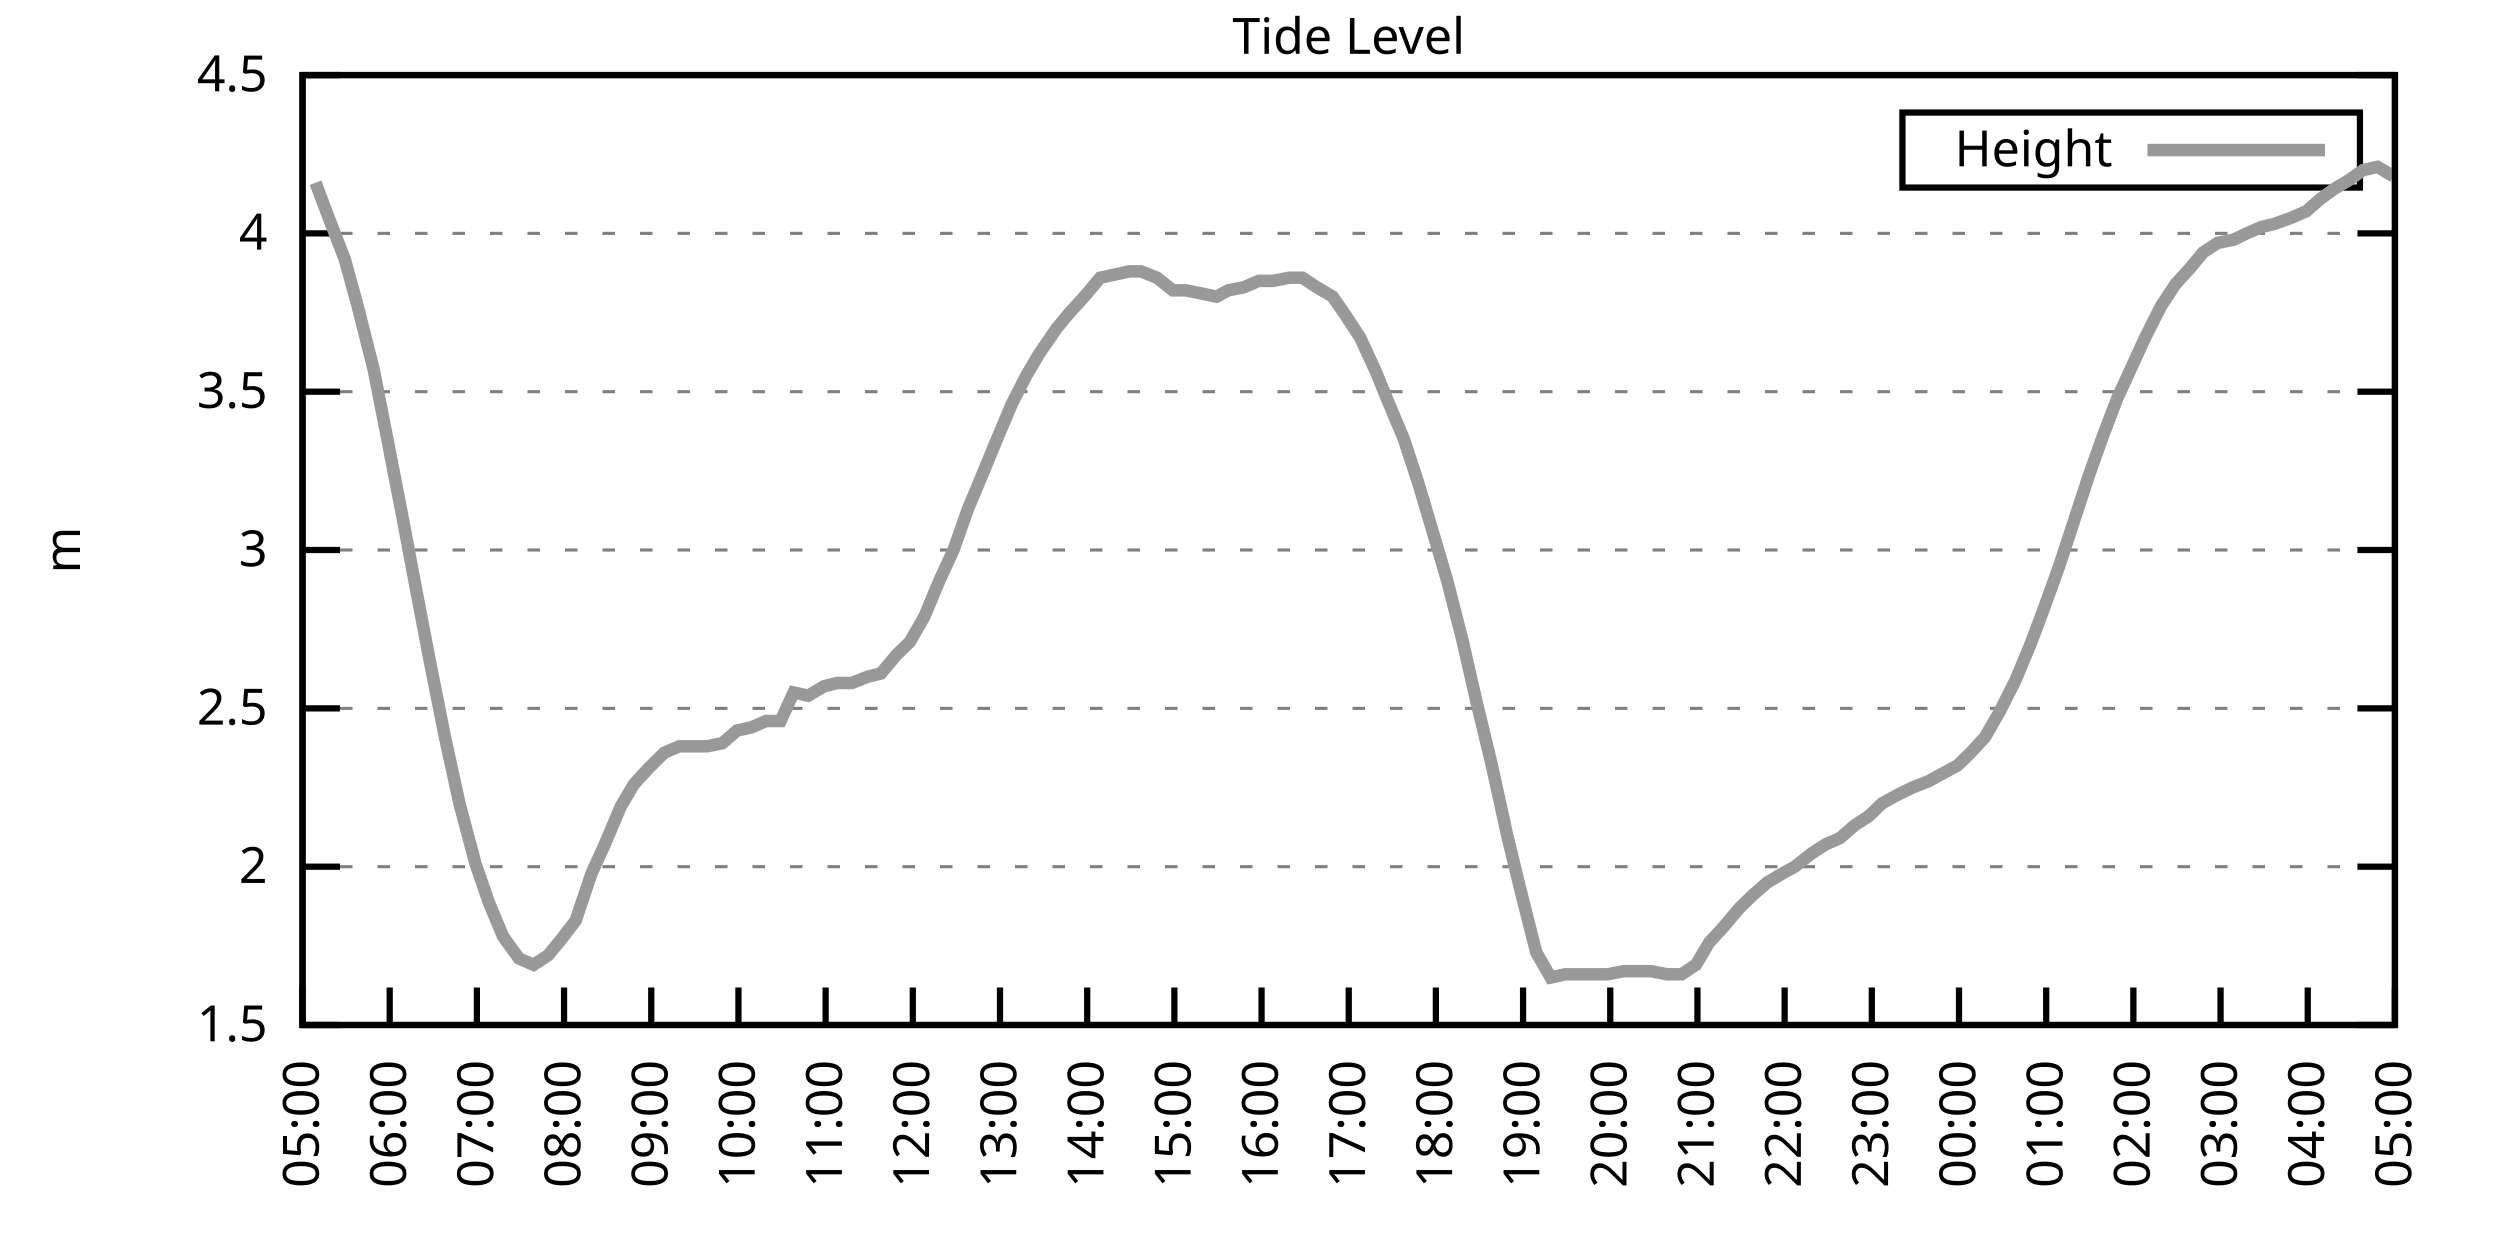
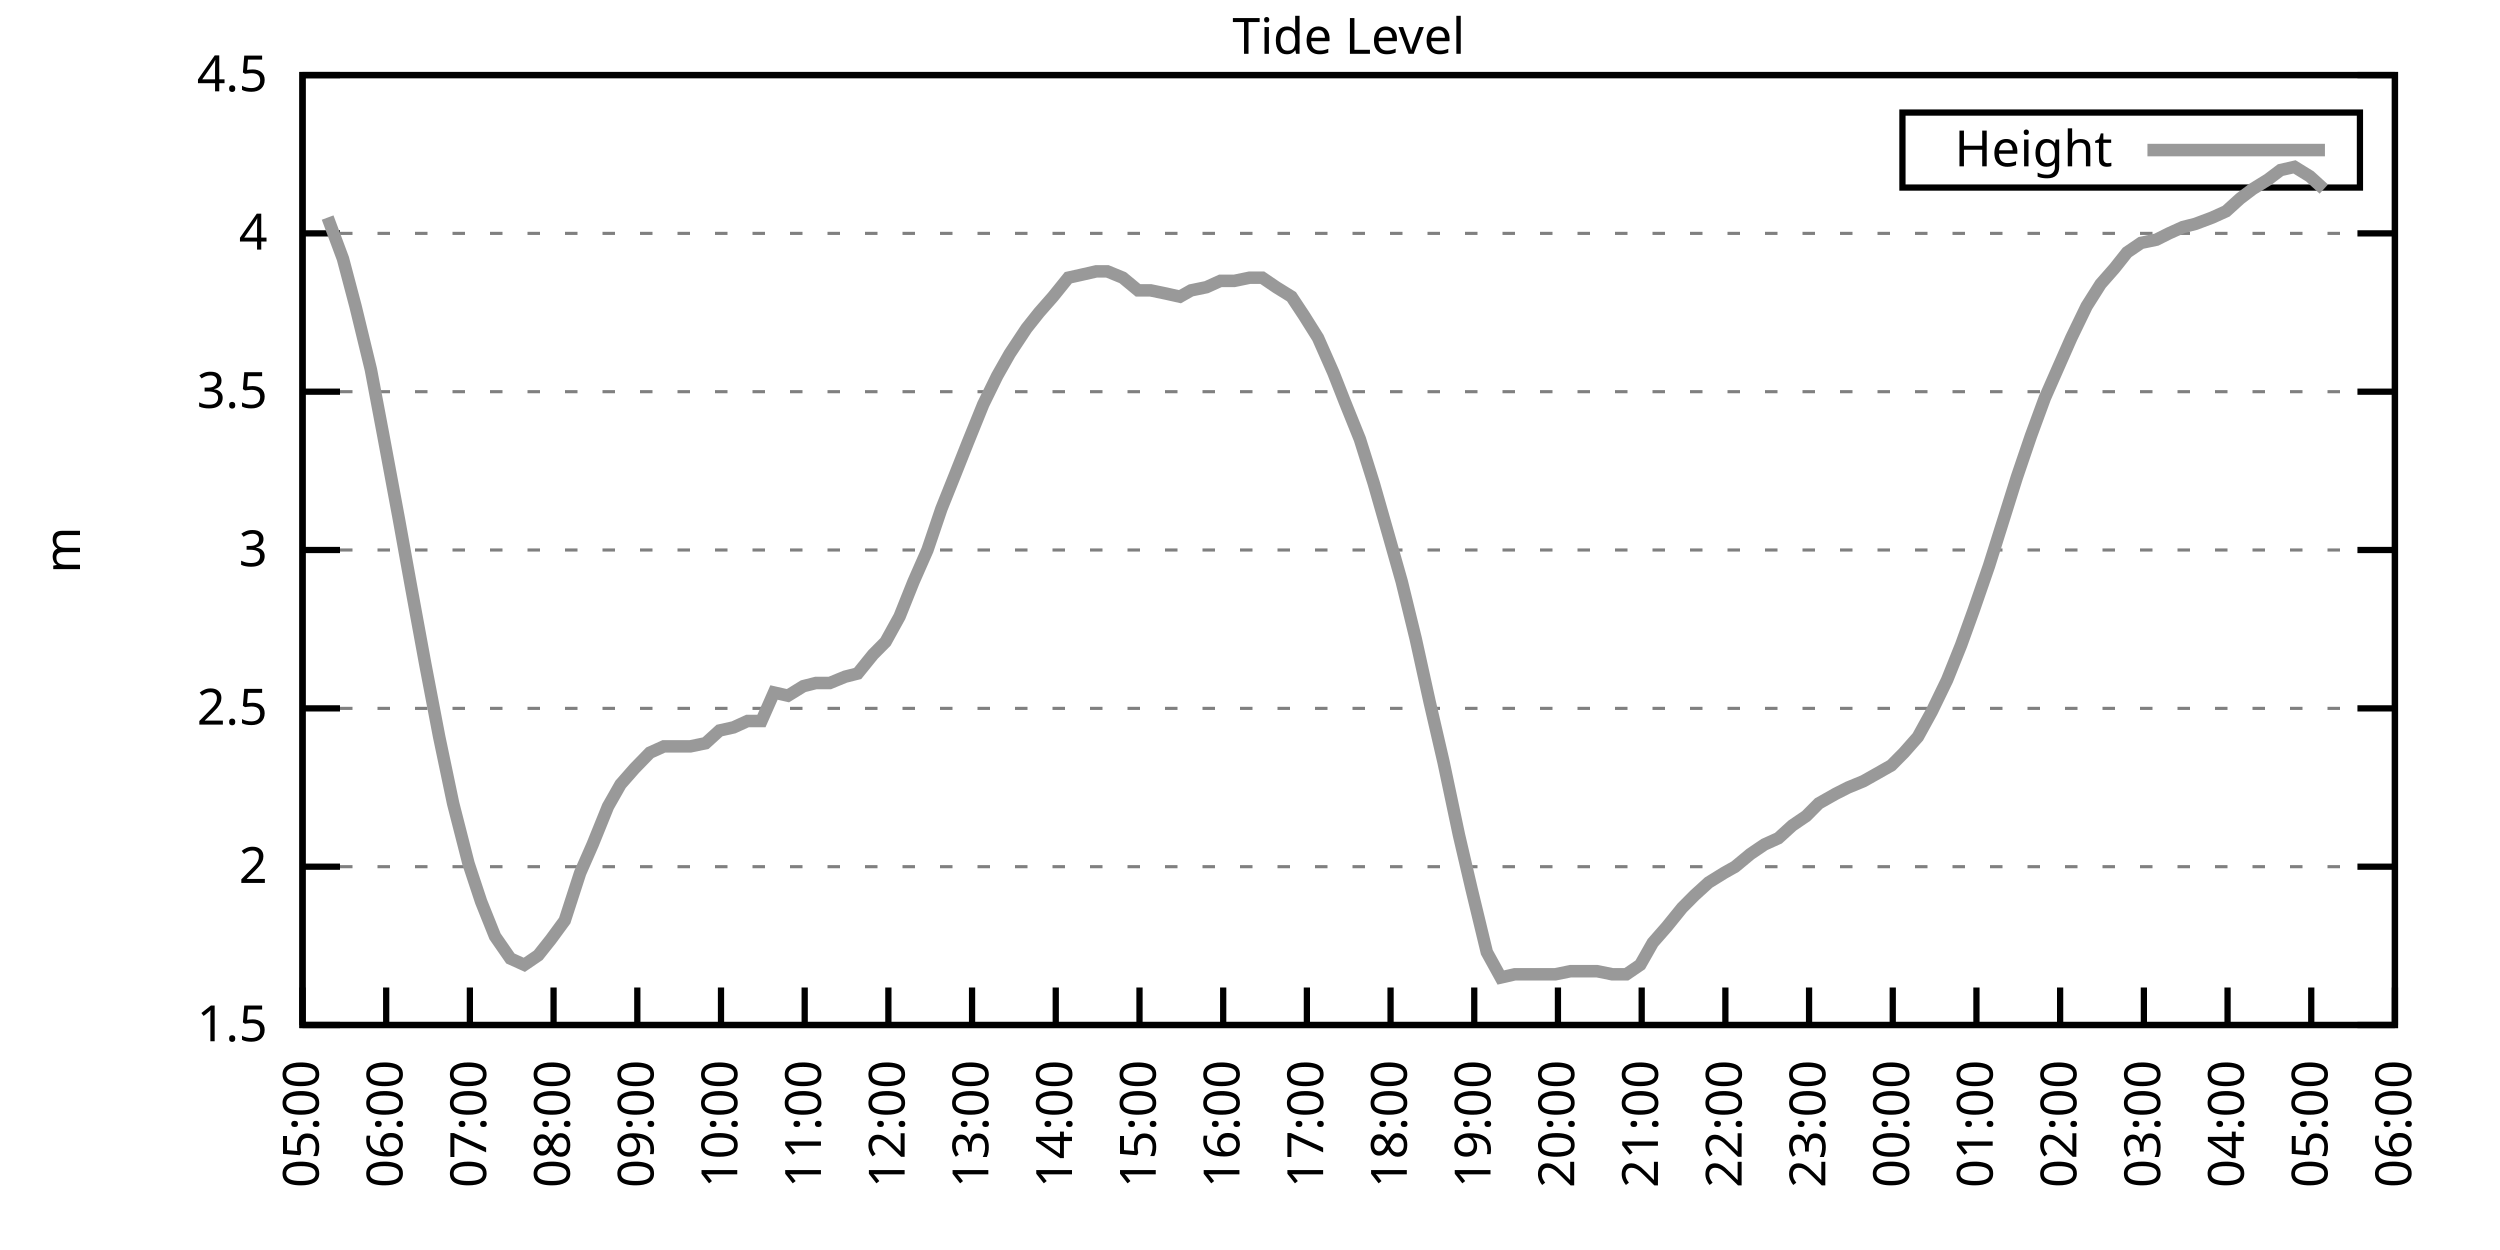
<svg xmlns="http://www.w3.org/2000/svg" xmlns:xlink="http://www.w3.org/1999/xlink" width="400" height="200" viewBox="0 0 400 200">
  <g id="gnuplot_canvas">
    <rect x="0" y="0" width="400" height="200" fill="none" />
    <defs>
      <circle id="gpDot" r="0.5" stroke-width="0.5" stroke="currentColor" />
      <path id="gpPt0" stroke-width="0.333" stroke="currentColor" d="M-1,0 h2 M0,-1 v2" />
      <path id="gpPt1" stroke-width="0.333" stroke="currentColor" d="M-1,-1 L1,1 M1,-1 L-1,1" />
      <path id="gpPt2" stroke-width="0.333" stroke="currentColor" d="M-1,0 L1,0 M0,-1 L0,1 M-1,-1 L1,1 M-1,1 L1,-1" />
      <rect id="gpPt3" stroke-width="0.333" stroke="currentColor" x="-1" y="-1" width="2" height="2" />
      <rect id="gpPt4" stroke-width="0.333" stroke="currentColor" fill="currentColor" x="-1" y="-1" width="2" height="2" />
      <circle id="gpPt5" stroke-width="0.333" stroke="currentColor" cx="0" cy="0" r="1" />
      <use xlink:href="#gpPt5" id="gpPt6" fill="currentColor" stroke="none" />
      <path id="gpPt7" stroke-width="0.333" stroke="currentColor" d="M0,-1.33 L-1.33,0.67 L1.33,0.67 z" />
      <use xlink:href="#gpPt7" id="gpPt8" fill="currentColor" stroke="none" />
      <use xlink:href="#gpPt7" id="gpPt9" stroke="currentColor" transform="rotate(180)" />
      <use xlink:href="#gpPt9" id="gpPt10" fill="currentColor" stroke="none" />
      <use xlink:href="#gpPt3" id="gpPt11" stroke="currentColor" transform="rotate(45)" />
      <use xlink:href="#gpPt11" id="gpPt12" fill="currentColor" stroke="none" />
      <path id="gpPt13" stroke-width="0.333" stroke="currentColor" d="M0,1.330 L1.265,0.411 L0.782,-1.067 L-0.782,-1.076 L-1.265,0.411 z" />
      <use xlink:href="#gpPt13" id="gpPt14" fill="currentColor" stroke="none" />
      <filter id="textbox" filterUnits="objectBoundingBox" x="0" y="0" height="1" width="1">
        <feFlood flood-color="white" flood-opacity="1" result="bgnd" />
        <feComposite in="SourceGraphic" in2="bgnd" operator="atop" />
      </filter>
      <filter id="greybox" filterUnits="objectBoundingBox" x="0" y="0" height="1" width="1">
        <feFlood flood-color="lightgrey" flood-opacity="1" result="grey" />
        <feComposite in="SourceGraphic" in2="grey" operator="atop" />
      </filter>
    </defs>
    <g fill="none" color="white" stroke="currentColor" stroke-width="1.00" stroke-linecap="butt" stroke-linejoin="miter">
</g>
    <g fill="none" color="black" stroke="currentColor" stroke-width="1.00" stroke-linecap="butt" stroke-linejoin="miter">
      <g stroke="none" shape-rendering="crispEdges">
        <polygon fill="rgb(255, 255, 255)" points="48.40,164.00 383.18,164.00 383.18,12.02 48.40,12.02 " />
      </g>
    </g>
    <g fill="none" color="black" stroke="currentColor" stroke-width="1.00" stroke-linecap="butt" stroke-linejoin="miter">
</g>
    <g fill="none" color="black" stroke="black" stroke-width="0.50" stroke-linecap="butt" stroke-linejoin="miter">
</g>
    <g fill="none" color="gray" stroke="currentColor" stroke-width="0.50" stroke-linecap="butt" stroke-linejoin="miter">
      <path stroke="gray" stroke-dasharray="2,4" class="gridline" d="M48.40,164.00 L383.19,164.00  " />
    </g>
    <g fill="none" color="gray" stroke="gray" stroke-width="1.00" stroke-linecap="butt" stroke-linejoin="miter">
</g>
    <g fill="none" color="black" stroke="currentColor" stroke-width="1.00" stroke-linecap="butt" stroke-linejoin="miter">
      <path stroke="black" d="M48.40,164.00 L54.40,164.00 M383.19,164.00 L377.19,164.00  " />
      <g transform="translate(42.80,166.60)" stroke="none" fill="black" font-family="Sans" font-size="8.00" text-anchor="end">
        <text>
          <tspan font-family="Sans"> 1.5</tspan>
        </text>
      </g>
    </g>
    <g fill="none" color="black" stroke="currentColor" stroke-width="1.00" stroke-linecap="butt" stroke-linejoin="miter">
</g>
    <g fill="none" color="black" stroke="black" stroke-width="0.50" stroke-linecap="butt" stroke-linejoin="miter">
</g>
    <g fill="none" color="gray" stroke="currentColor" stroke-width="0.50" stroke-linecap="butt" stroke-linejoin="miter">
      <path stroke="gray" stroke-dasharray="2,4" class="gridline" d="M48.40,138.67 L383.19,138.67  " />
    </g>
    <g fill="none" color="gray" stroke="gray" stroke-width="1.00" stroke-linecap="butt" stroke-linejoin="miter">
</g>
    <g fill="none" color="black" stroke="currentColor" stroke-width="1.00" stroke-linecap="butt" stroke-linejoin="miter">
      <path stroke="black" d="M48.40,138.67 L54.40,138.67 M383.19,138.67 L377.19,138.67  " />
      <g transform="translate(42.80,141.27)" stroke="none" fill="black" font-family="Sans" font-size="8.00" text-anchor="end">
        <text>
          <tspan font-family="Sans"> 2</tspan>
        </text>
      </g>
    </g>
    <g fill="none" color="black" stroke="currentColor" stroke-width="1.00" stroke-linecap="butt" stroke-linejoin="miter">
</g>
    <g fill="none" color="black" stroke="black" stroke-width="0.50" stroke-linecap="butt" stroke-linejoin="miter">
</g>
    <g fill="none" color="gray" stroke="currentColor" stroke-width="0.50" stroke-linecap="butt" stroke-linejoin="miter">
      <path stroke="gray" stroke-dasharray="2,4" class="gridline" d="M48.40,113.34 L383.19,113.34  " />
    </g>
    <g fill="none" color="gray" stroke="gray" stroke-width="1.00" stroke-linecap="butt" stroke-linejoin="miter">
</g>
    <g fill="none" color="black" stroke="currentColor" stroke-width="1.00" stroke-linecap="butt" stroke-linejoin="miter">
      <path stroke="black" d="M48.40,113.34 L54.40,113.34 M383.19,113.34 L377.19,113.34  " />
      <g transform="translate(42.80,115.94)" stroke="none" fill="black" font-family="Sans" font-size="8.00" text-anchor="end">
        <text>
          <tspan font-family="Sans"> 2.5</tspan>
        </text>
      </g>
    </g>
    <g fill="none" color="black" stroke="currentColor" stroke-width="1.00" stroke-linecap="butt" stroke-linejoin="miter">
</g>
    <g fill="none" color="black" stroke="black" stroke-width="0.50" stroke-linecap="butt" stroke-linejoin="miter">
</g>
    <g fill="none" color="gray" stroke="currentColor" stroke-width="0.50" stroke-linecap="butt" stroke-linejoin="miter">
      <path stroke="gray" stroke-dasharray="2,4" class="gridline" d="M48.40,88.00 L383.19,88.00  " />
    </g>
    <g fill="none" color="gray" stroke="gray" stroke-width="1.00" stroke-linecap="butt" stroke-linejoin="miter">
</g>
    <g fill="none" color="black" stroke="currentColor" stroke-width="1.00" stroke-linecap="butt" stroke-linejoin="miter">
      <path stroke="black" d="M48.40,88.00 L54.40,88.00 M383.19,88.00 L377.19,88.00  " />
      <g transform="translate(42.80,90.60)" stroke="none" fill="black" font-family="Sans" font-size="8.00" text-anchor="end">
        <text>
          <tspan font-family="Sans"> 3</tspan>
        </text>
      </g>
    </g>
    <g fill="none" color="black" stroke="currentColor" stroke-width="1.00" stroke-linecap="butt" stroke-linejoin="miter">
</g>
    <g fill="none" color="black" stroke="black" stroke-width="0.50" stroke-linecap="butt" stroke-linejoin="miter">
</g>
    <g fill="none" color="gray" stroke="currentColor" stroke-width="0.50" stroke-linecap="butt" stroke-linejoin="miter">
      <path stroke="gray" stroke-dasharray="2,4" class="gridline" d="M48.40,62.67 L383.19,62.67  " />
    </g>
    <g fill="none" color="gray" stroke="gray" stroke-width="1.00" stroke-linecap="butt" stroke-linejoin="miter">
</g>
    <g fill="none" color="black" stroke="currentColor" stroke-width="1.00" stroke-linecap="butt" stroke-linejoin="miter">
      <path stroke="black" d="M48.40,62.67 L54.40,62.67 M383.19,62.67 L377.19,62.67  " />
      <g transform="translate(42.80,65.27)" stroke="none" fill="black" font-family="Sans" font-size="8.00" text-anchor="end">
        <text>
          <tspan font-family="Sans"> 3.5</tspan>
        </text>
      </g>
    </g>
    <g fill="none" color="black" stroke="currentColor" stroke-width="1.00" stroke-linecap="butt" stroke-linejoin="miter">
</g>
    <g fill="none" color="black" stroke="black" stroke-width="0.50" stroke-linecap="butt" stroke-linejoin="miter">
</g>
    <g fill="none" color="gray" stroke="currentColor" stroke-width="0.50" stroke-linecap="butt" stroke-linejoin="miter">
      <path stroke="gray" stroke-dasharray="2,4" class="gridline" d="M48.40,37.34 L383.19,37.34  " />
    </g>
    <g fill="none" color="gray" stroke="gray" stroke-width="1.00" stroke-linecap="butt" stroke-linejoin="miter">
</g>
    <g fill="none" color="black" stroke="currentColor" stroke-width="1.00" stroke-linecap="butt" stroke-linejoin="miter">
      <path stroke="black" d="M48.40,37.34 L54.40,37.34 M383.19,37.34 L377.19,37.34  " />
      <g transform="translate(42.80,39.94)" stroke="none" fill="black" font-family="Sans" font-size="8.00" text-anchor="end">
        <text>
          <tspan font-family="Sans"> 4</tspan>
        </text>
      </g>
    </g>
    <g fill="none" color="black" stroke="currentColor" stroke-width="1.00" stroke-linecap="butt" stroke-linejoin="miter">
</g>
    <g fill="none" color="black" stroke="black" stroke-width="0.50" stroke-linecap="butt" stroke-linejoin="miter">
</g>
    <g fill="none" color="gray" stroke="currentColor" stroke-width="0.50" stroke-linecap="butt" stroke-linejoin="miter">
      <path stroke="gray" stroke-dasharray="2,4" class="gridline" d="M48.40,12.01 L383.19,12.01  " />
    </g>
    <g fill="none" color="gray" stroke="gray" stroke-width="1.00" stroke-linecap="butt" stroke-linejoin="miter">
</g>
    <g fill="none" color="black" stroke="currentColor" stroke-width="1.00" stroke-linecap="butt" stroke-linejoin="miter">
      <path stroke="black" d="M48.40,12.01 L54.40,12.01 M383.19,12.01 L377.19,12.01  " />
      <g transform="translate(42.80,14.61)" stroke="none" fill="black" font-family="Sans" font-size="8.00" text-anchor="end">
        <text>
          <tspan font-family="Sans"> 4.5</tspan>
        </text>
      </g>
    </g>
    <g fill="none" color="black" stroke="currentColor" stroke-width="1.00" stroke-linecap="butt" stroke-linejoin="miter">
      <path stroke="black" d="M48.40,164.00 L48.40,158.00  " />
      <g transform="translate(51.00,169.60) rotate(270.00)" stroke="none" fill="black" font-family="Sans" font-size="8.00" text-anchor="end">
        <text>
          <tspan font-family="Sans">05:00</tspan>
        </text>
      </g>
    </g>
    <g fill="none" color="black" stroke="currentColor" stroke-width="1.00" stroke-linecap="butt" stroke-linejoin="miter">
-       <path stroke="black" d="M62.35,164.00 L62.35,158.00  " />
-       <g transform="translate(64.95,169.60) rotate(270.00)" stroke="none" fill="black" font-family="Sans" font-size="8.00" text-anchor="end">
+       <path stroke="black" d="M61.79,164.00 L61.79,158.00  " />
+       <g transform="translate(64.39,169.60) rotate(270.00)" stroke="none" fill="black" font-family="Sans" font-size="8.00" text-anchor="end">
        <text>
          <tspan font-family="Sans">06:00</tspan>
        </text>
      </g>
    </g>
    <g fill="none" color="black" stroke="currentColor" stroke-width="1.00" stroke-linecap="butt" stroke-linejoin="miter">
-       <path stroke="black" d="M76.30,164.00 L76.30,158.00  " />
-       <g transform="translate(78.90,169.60) rotate(270.00)" stroke="none" fill="black" font-family="Sans" font-size="8.00" text-anchor="end">
+       <path stroke="black" d="M75.18,164.00 L75.18,158.00  " />
+       <g transform="translate(77.78,169.60) rotate(270.00)" stroke="none" fill="black" font-family="Sans" font-size="8.00" text-anchor="end">
        <text>
          <tspan font-family="Sans">07:00</tspan>
        </text>
      </g>
    </g>
    <g fill="none" color="black" stroke="currentColor" stroke-width="1.00" stroke-linecap="butt" stroke-linejoin="miter">
-       <path stroke="black" d="M90.25,164.00 L90.25,158.00  " />
-       <g transform="translate(92.85,169.60) rotate(270.00)" stroke="none" fill="black" font-family="Sans" font-size="8.00" text-anchor="end">
+       <path stroke="black" d="M88.57,164.00 L88.57,158.00  " />
+       <g transform="translate(91.17,169.60) rotate(270.00)" stroke="none" fill="black" font-family="Sans" font-size="8.00" text-anchor="end">
        <text>
          <tspan font-family="Sans">08:00</tspan>
        </text>
      </g>
    </g>
    <g fill="none" color="black" stroke="currentColor" stroke-width="1.00" stroke-linecap="butt" stroke-linejoin="miter">
-       <path stroke="black" d="M104.20,164.00 L104.20,158.00  " />
-       <g transform="translate(106.80,169.60) rotate(270.00)" stroke="none" fill="black" font-family="Sans" font-size="8.00" text-anchor="end">
+       <path stroke="black" d="M101.97,164.00 L101.97,158.00  " />
+       <g transform="translate(104.57,169.60) rotate(270.00)" stroke="none" fill="black" font-family="Sans" font-size="8.00" text-anchor="end">
        <text>
          <tspan font-family="Sans">09:00</tspan>
        </text>
      </g>
    </g>
    <g fill="none" color="black" stroke="currentColor" stroke-width="1.00" stroke-linecap="butt" stroke-linejoin="miter">
-       <path stroke="black" d="M118.15,164.00 L118.15,158.00  " />
-       <g transform="translate(120.75,169.60) rotate(270.00)" stroke="none" fill="black" font-family="Sans" font-size="8.00" text-anchor="end">
+       <path stroke="black" d="M115.36,164.00 L115.36,158.00  " />
+       <g transform="translate(117.96,169.60) rotate(270.00)" stroke="none" fill="black" font-family="Sans" font-size="8.00" text-anchor="end">
        <text>
          <tspan font-family="Sans">10:00</tspan>
        </text>
      </g>
    </g>
    <g fill="none" color="black" stroke="currentColor" stroke-width="1.00" stroke-linecap="butt" stroke-linejoin="miter">
-       <path stroke="black" d="M132.10,164.00 L132.10,158.00  " />
-       <g transform="translate(134.70,169.60) rotate(270.00)" stroke="none" fill="black" font-family="Sans" font-size="8.00" text-anchor="end">
+       <path stroke="black" d="M128.75,164.00 L128.75,158.00  " />
+       <g transform="translate(131.35,169.60) rotate(270.00)" stroke="none" fill="black" font-family="Sans" font-size="8.00" text-anchor="end">
        <text>
          <tspan font-family="Sans">11:00</tspan>
        </text>
      </g>
    </g>
    <g fill="none" color="black" stroke="currentColor" stroke-width="1.00" stroke-linecap="butt" stroke-linejoin="miter">
-       <path stroke="black" d="M146.05,164.00 L146.05,158.00  " />
-       <g transform="translate(148.65,169.60) rotate(270.00)" stroke="none" fill="black" font-family="Sans" font-size="8.00" text-anchor="end">
+       <path stroke="black" d="M142.14,164.00 L142.14,158.00  " />
+       <g transform="translate(144.74,169.60) rotate(270.00)" stroke="none" fill="black" font-family="Sans" font-size="8.00" text-anchor="end">
        <text>
          <tspan font-family="Sans">12:00</tspan>
        </text>
      </g>
    </g>
    <g fill="none" color="black" stroke="currentColor" stroke-width="1.00" stroke-linecap="butt" stroke-linejoin="miter">
-       <path stroke="black" d="M160.00,164.00 L160.00,158.00  " />
-       <g transform="translate(162.60,169.60) rotate(270.00)" stroke="none" fill="black" font-family="Sans" font-size="8.00" text-anchor="end">
+       <path stroke="black" d="M155.53,164.00 L155.53,158.00  " />
+       <g transform="translate(158.13,169.60) rotate(270.00)" stroke="none" fill="black" font-family="Sans" font-size="8.00" text-anchor="end">
        <text>
          <tspan font-family="Sans">13:00</tspan>
        </text>
      </g>
    </g>
    <g fill="none" color="black" stroke="currentColor" stroke-width="1.00" stroke-linecap="butt" stroke-linejoin="miter">
-       <path stroke="black" d="M173.95,164.00 L173.95,158.00  " />
-       <g transform="translate(176.55,169.60) rotate(270.00)" stroke="none" fill="black" font-family="Sans" font-size="8.00" text-anchor="end">
+       <path stroke="black" d="M168.92,164.00 L168.92,158.00  " />
+       <g transform="translate(171.52,169.60) rotate(270.00)" stroke="none" fill="black" font-family="Sans" font-size="8.00" text-anchor="end">
        <text>
          <tspan font-family="Sans">14:00</tspan>
        </text>
      </g>
    </g>
    <g fill="none" color="black" stroke="currentColor" stroke-width="1.00" stroke-linecap="butt" stroke-linejoin="miter">
-       <path stroke="black" d="M187.90,164.00 L187.90,158.00  " />
-       <g transform="translate(190.50,169.60) rotate(270.00)" stroke="none" fill="black" font-family="Sans" font-size="8.00" text-anchor="end">
+       <path stroke="black" d="M182.32,164.00 L182.32,158.00  " />
+       <g transform="translate(184.92,169.60) rotate(270.00)" stroke="none" fill="black" font-family="Sans" font-size="8.00" text-anchor="end">
        <text>
          <tspan font-family="Sans">15:00</tspan>
        </text>
      </g>
    </g>
    <g fill="none" color="black" stroke="currentColor" stroke-width="1.00" stroke-linecap="butt" stroke-linejoin="miter">
-       <path stroke="black" d="M201.85,164.00 L201.85,158.00  " />
-       <g transform="translate(204.45,169.60) rotate(270.00)" stroke="none" fill="black" font-family="Sans" font-size="8.00" text-anchor="end">
+       <path stroke="black" d="M195.71,164.00 L195.71,158.00  " />
+       <g transform="translate(198.31,169.60) rotate(270.00)" stroke="none" fill="black" font-family="Sans" font-size="8.00" text-anchor="end">
        <text>
          <tspan font-family="Sans">16:00</tspan>
        </text>
      </g>
    </g>
    <g fill="none" color="black" stroke="currentColor" stroke-width="1.00" stroke-linecap="butt" stroke-linejoin="miter">
-       <path stroke="black" d="M215.80,164.00 L215.80,158.00  " />
-       <g transform="translate(218.40,169.60) rotate(270.00)" stroke="none" fill="black" font-family="Sans" font-size="8.00" text-anchor="end">
+       <path stroke="black" d="M209.10,164.00 L209.10,158.00  " />
+       <g transform="translate(211.70,169.60) rotate(270.00)" stroke="none" fill="black" font-family="Sans" font-size="8.00" text-anchor="end">
        <text>
          <tspan font-family="Sans">17:00</tspan>
        </text>
      </g>
    </g>
    <g fill="none" color="black" stroke="currentColor" stroke-width="1.00" stroke-linecap="butt" stroke-linejoin="miter">
-       <path stroke="black" d="M229.74,164.00 L229.74,158.00  " />
-       <g transform="translate(232.34,169.60) rotate(270.00)" stroke="none" fill="black" font-family="Sans" font-size="8.00" text-anchor="end">
+       <path stroke="black" d="M222.49,164.00 L222.49,158.00  " />
+       <g transform="translate(225.09,169.60) rotate(270.00)" stroke="none" fill="black" font-family="Sans" font-size="8.00" text-anchor="end">
        <text>
          <tspan font-family="Sans">18:00</tspan>
        </text>
      </g>
    </g>
    <g fill="none" color="black" stroke="currentColor" stroke-width="1.00" stroke-linecap="butt" stroke-linejoin="miter">
-       <path stroke="black" d="M243.69,164.00 L243.69,158.00  " />
-       <g transform="translate(246.29,169.60) rotate(270.00)" stroke="none" fill="black" font-family="Sans" font-size="8.00" text-anchor="end">
+       <path stroke="black" d="M235.88,164.00 L235.88,158.00  " />
+       <g transform="translate(238.48,169.60) rotate(270.00)" stroke="none" fill="black" font-family="Sans" font-size="8.00" text-anchor="end">
        <text>
          <tspan font-family="Sans">19:00</tspan>
        </text>
      </g>
    </g>
    <g fill="none" color="black" stroke="currentColor" stroke-width="1.00" stroke-linecap="butt" stroke-linejoin="miter">
-       <path stroke="black" d="M257.64,164.00 L257.64,158.00  " />
-       <g transform="translate(260.24,169.60) rotate(270.00)" stroke="none" fill="black" font-family="Sans" font-size="8.00" text-anchor="end">
+       <path stroke="black" d="M249.27,164.00 L249.27,158.00  " />
+       <g transform="translate(251.87,169.60) rotate(270.00)" stroke="none" fill="black" font-family="Sans" font-size="8.00" text-anchor="end">
        <text>
          <tspan font-family="Sans">20:00</tspan>
        </text>
      </g>
    </g>
    <g fill="none" color="black" stroke="currentColor" stroke-width="1.00" stroke-linecap="butt" stroke-linejoin="miter">
-       <path stroke="black" d="M271.59,164.00 L271.59,158.00  " />
-       <g transform="translate(274.19,169.60) rotate(270.00)" stroke="none" fill="black" font-family="Sans" font-size="8.00" text-anchor="end">
+       <path stroke="black" d="M262.67,164.00 L262.67,158.00  " />
+       <g transform="translate(265.27,169.60) rotate(270.00)" stroke="none" fill="black" font-family="Sans" font-size="8.00" text-anchor="end">
        <text>
          <tspan font-family="Sans">21:00</tspan>
        </text>
      </g>
    </g>
    <g fill="none" color="black" stroke="currentColor" stroke-width="1.00" stroke-linecap="butt" stroke-linejoin="miter">
-       <path stroke="black" d="M285.54,164.00 L285.54,158.00  " />
-       <g transform="translate(288.14,169.60) rotate(270.00)" stroke="none" fill="black" font-family="Sans" font-size="8.00" text-anchor="end">
+       <path stroke="black" d="M276.06,164.00 L276.06,158.00  " />
+       <g transform="translate(278.66,169.60) rotate(270.00)" stroke="none" fill="black" font-family="Sans" font-size="8.00" text-anchor="end">
        <text>
          <tspan font-family="Sans">22:00</tspan>
        </text>
      </g>
    </g>
    <g fill="none" color="black" stroke="currentColor" stroke-width="1.00" stroke-linecap="butt" stroke-linejoin="miter">
-       <path stroke="black" d="M299.49,164.00 L299.49,158.00  " />
-       <g transform="translate(302.09,169.60) rotate(270.00)" stroke="none" fill="black" font-family="Sans" font-size="8.00" text-anchor="end">
+       <path stroke="black" d="M289.45,164.00 L289.45,158.00  " />
+       <g transform="translate(292.05,169.60) rotate(270.00)" stroke="none" fill="black" font-family="Sans" font-size="8.00" text-anchor="end">
        <text>
          <tspan font-family="Sans">23:00</tspan>
        </text>
      </g>
    </g>
    <g fill="none" color="black" stroke="currentColor" stroke-width="1.00" stroke-linecap="butt" stroke-linejoin="miter">
-       <path stroke="black" d="M313.44,164.00 L313.44,158.00  " />
-       <g transform="translate(316.04,169.60) rotate(270.00)" stroke="none" fill="black" font-family="Sans" font-size="8.00" text-anchor="end">
+       <path stroke="black" d="M302.84,164.00 L302.84,158.00  " />
+       <g transform="translate(305.44,169.60) rotate(270.00)" stroke="none" fill="black" font-family="Sans" font-size="8.00" text-anchor="end">
        <text>
          <tspan font-family="Sans">00:00</tspan>
        </text>
      </g>
    </g>
    <g fill="none" color="black" stroke="currentColor" stroke-width="1.00" stroke-linecap="butt" stroke-linejoin="miter">
-       <path stroke="black" d="M327.39,164.00 L327.39,158.00  " />
-       <g transform="translate(329.99,169.60) rotate(270.00)" stroke="none" fill="black" font-family="Sans" font-size="8.00" text-anchor="end">
+       <path stroke="black" d="M316.23,164.00 L316.23,158.00  " />
+       <g transform="translate(318.83,169.60) rotate(270.00)" stroke="none" fill="black" font-family="Sans" font-size="8.00" text-anchor="end">
        <text>
          <tspan font-family="Sans">01:00</tspan>
        </text>
      </g>
    </g>
    <g fill="none" color="black" stroke="currentColor" stroke-width="1.00" stroke-linecap="butt" stroke-linejoin="miter">
-       <path stroke="black" d="M341.34,164.00 L341.34,158.00  " />
-       <g transform="translate(343.94,169.60) rotate(270.00)" stroke="none" fill="black" font-family="Sans" font-size="8.00" text-anchor="end">
+       <path stroke="black" d="M329.62,164.00 L329.62,158.00  " />
+       <g transform="translate(332.22,169.60) rotate(270.00)" stroke="none" fill="black" font-family="Sans" font-size="8.00" text-anchor="end">
        <text>
          <tspan font-family="Sans">02:00</tspan>
        </text>
      </g>
    </g>
    <g fill="none" color="black" stroke="currentColor" stroke-width="1.00" stroke-linecap="butt" stroke-linejoin="miter">
-       <path stroke="black" d="M355.29,164.00 L355.29,158.00  " />
-       <g transform="translate(357.89,169.60) rotate(270.00)" stroke="none" fill="black" font-family="Sans" font-size="8.00" text-anchor="end">
+       <path stroke="black" d="M343.02,164.00 L343.02,158.00  " />
+       <g transform="translate(345.62,169.60) rotate(270.00)" stroke="none" fill="black" font-family="Sans" font-size="8.00" text-anchor="end">
        <text>
          <tspan font-family="Sans">03:00</tspan>
        </text>
      </g>
    </g>
    <g fill="none" color="black" stroke="currentColor" stroke-width="1.00" stroke-linecap="butt" stroke-linejoin="miter">
-       <path stroke="black" d="M369.24,164.00 L369.24,158.00  " />
-       <g transform="translate(371.84,169.60) rotate(270.00)" stroke="none" fill="black" font-family="Sans" font-size="8.00" text-anchor="end">
+       <path stroke="black" d="M356.41,164.00 L356.41,158.00  " />
+       <g transform="translate(359.01,169.60) rotate(270.00)" stroke="none" fill="black" font-family="Sans" font-size="8.00" text-anchor="end">
        <text>
          <tspan font-family="Sans">04:00</tspan>
+         </text>
+       </g>
+     </g>
+     <g fill="none" color="black" stroke="currentColor" stroke-width="1.00" stroke-linecap="butt" stroke-linejoin="miter">
+       <path stroke="black" d="M369.80,164.00 L369.80,158.00  " />
+       <g transform="translate(372.40,169.60) rotate(270.00)" stroke="none" fill="black" font-family="Sans" font-size="8.00" text-anchor="end">
+         <text>
+           <tspan font-family="Sans">05:00</tspan>
        </text>
      </g>
    </g>
    <g fill="none" color="black" stroke="currentColor" stroke-width="1.00" stroke-linecap="butt" stroke-linejoin="miter">
      <path stroke="black" d="M383.19,164.00 L383.19,158.00  " />
      <g transform="translate(385.79,169.60) rotate(270.00)" stroke="none" fill="black" font-family="Sans" font-size="8.00" text-anchor="end">
        <text>
-           <tspan font-family="Sans">05:00</tspan>
+           <tspan font-family="Sans">06:00</tspan>
        </text>
      </g>
    </g>
    <g fill="none" color="black" stroke="currentColor" stroke-width="1.00" stroke-linecap="butt" stroke-linejoin="miter">
</g>
    <g fill="none" color="black" stroke="currentColor" stroke-width="1.00" stroke-linecap="butt" stroke-linejoin="miter">
      <path stroke="black" d="M48.40,12.01 L48.40,164.00 L383.19,164.00 L383.19,12.01 L48.40,12.01 Z  " />
    </g>
    <g fill="none" color="black" stroke="currentColor" stroke-width="1.00" stroke-linecap="butt" stroke-linejoin="miter">
</g>
    <g fill="none" color="black" stroke="currentColor" stroke-width="1.00" stroke-linecap="butt" stroke-linejoin="miter">
      <path stroke="black" d="M304.39,30.01 L304.39,18.01 L377.59,18.01 L377.59,30.01 L304.39,30.01 Z  " />
    </g>
    <g id="Tide_level_plot_1">
      <g fill="none" color="white" stroke="black" stroke-width="2.00" stroke-linecap="butt" stroke-linejoin="miter">
</g>
      <g fill="none" color="black" stroke="currentColor" stroke-width="2.00" stroke-linecap="butt" stroke-linejoin="miter">
        <g transform="translate(337.99,26.61)" stroke="none" fill="black" font-family="Sans" font-size="8.00" text-anchor="end">
          <text>
            <tspan font-family="Sans">Height</tspan>
          </text>
        </g>
      </g>
      <g fill="none" color="black" stroke="currentColor" stroke-width="2.00" stroke-linecap="butt" stroke-linejoin="miter">
-         <path stroke="rgb(153, 153, 153)" d="M343.59,24.01 L371.99,24.01 M50.49,29.24 L52.58,34.81 L55.14,41.39 L57.23,48.99 L59.79,59.13 L61.88,69.77   L64.44,82.94 L66.53,94.08 L68.86,106.24 L71.18,117.90 L73.51,128.54 L76.07,138.16 L78.16,144.24 L80.48,149.81   L83.04,153.36 L85.37,154.37 L87.69,152.85 L89.78,150.32 L92.11,147.28 L94.67,139.68 L96.76,135.12 L99.32,129.04   L101.41,125.50 L103.73,122.96 L106.29,120.43 L108.62,119.42 L110.71,119.42 L113.03,119.42 L115.59,118.91 L117.92,116.88   L120.24,116.38 L122.57,115.36 L124.89,115.36 L126.98,110.80 L129.31,111.31 L131.87,109.79 L133.96,109.28 L136.28,109.28   L138.84,108.27 L140.93,107.76 L143.49,104.72 L145.58,102.70 L147.91,98.64 L150.23,93.07 L152.56,88.00 L154.88,81.42   L157.21,75.85 L159.30,70.78 L161.86,64.70 L164.18,60.14 L166.27,56.59 L169.06,52.54 L171.16,50.01 L173.48,47.47   L176.04,44.43 L178.36,43.93 L180.69,43.42 L182.55,43.42 L185.11,44.43 L187.66,46.46 L189.76,46.46 L192.31,46.97   L194.64,47.47 L196.50,46.46 L199.06,45.95 L201.38,44.94 L203.71,44.94 L206.26,44.43 L208.36,44.43 L210.68,45.95   L213.24,47.47 L215.33,50.51 L217.65,54.06 L220.21,59.63 L222.07,64.19 L224.63,70.27 L226.95,77.37 L229.51,85.98   L231.60,93.07 L233.93,102.19 L236.25,112.32 L238.58,121.95 L241.14,133.60 L243.23,142.21 L245.79,152.35 L248.11,156.40   L250.44,155.89 L252.53,155.89 L254.85,155.89 L257.18,155.89 L259.74,155.39 L261.60,155.39 L264.15,155.39 L266.71,155.89   L269.04,155.89 L271.36,154.37 L273.45,150.83 L275.78,148.29 L278.34,145.25 L280.43,143.23 L282.75,141.20 L285.31,139.68   L287.17,138.67 L289.73,136.64 L292.05,135.12 L294.38,134.11 L296.70,132.08 L299.03,130.56 L301.12,128.54 L303.91,127.02   L306.00,126.00 L308.56,124.99 L310.42,123.98 L313.21,122.46 L315.30,120.43 L317.63,117.90 L319.95,113.84 L322.51,108.78   L324.83,103.20 L326.93,97.63 L329.48,90.54 L331.81,83.45 L334.13,76.35 L336.46,69.77 L338.78,63.69 L341.11,58.62   L343.20,54.06 L345.76,48.99 L348.08,45.45 L350.41,42.91 L352.50,40.38 L354.83,38.86 L357.38,38.35 L359.48,37.34   L361.80,36.33 L363.89,35.82 L366.68,34.81 L369.01,33.80 L371.33,31.77 L373.43,30.25 L375.98,28.73 L378.08,27.21   L380.40,26.70 L382.96,28.22  " />
+         <path stroke="rgb(153, 153, 153)" d="M343.59,24.01 L371.99,24.01 M52.42,34.81 L54.87,41.39 L56.88,48.99 L59.34,59.13 L61.35,69.77 L63.80,82.94   L65.81,94.08 L68.04,106.24 L70.27,117.90 L72.50,128.54 L74.96,138.16 L76.97,144.24 L79.20,149.81 L81.66,153.36   L83.89,154.37 L86.12,152.85 L88.13,150.32 L90.36,147.28 L92.82,139.68 L94.82,135.12 L97.28,129.04 L99.29,125.50   L101.52,122.96 L103.98,120.43 L106.21,119.42 L108.22,119.42 L110.45,119.42 L112.90,118.91 L115.13,116.88 L117.37,116.38   L119.60,115.36 L121.83,115.36 L123.84,110.80 L126.07,111.31 L128.53,109.79 L130.54,109.28 L132.77,109.28 L135.22,108.27   L137.23,107.76 L139.69,104.72 L141.69,102.70 L143.93,98.64 L146.16,93.07 L148.39,88.00 L150.62,81.42 L152.85,75.85   L154.86,70.78 L157.32,64.70 L159.55,60.14 L161.56,56.59 L164.24,52.54 L166.25,50.01 L168.48,47.47 L170.93,44.43   L173.17,43.93 L175.40,43.42 L177.18,43.42 L179.64,44.43 L182.09,46.46 L184.10,46.46 L186.56,46.97 L188.79,47.47   L190.57,46.46 L193.03,45.95 L195.26,44.94 L197.49,44.94 L199.95,44.43 L201.96,44.43 L204.19,45.95 L206.64,47.47   L208.65,50.51 L210.88,54.06 L213.34,59.63 L215.13,64.19 L217.58,70.27 L219.81,77.37 L222.27,85.98 L224.28,93.07   L226.51,102.19 L228.74,112.32 L230.97,121.95 L233.43,133.60 L235.44,142.21 L237.89,152.35 L240.12,156.40 L242.36,155.89   L244.36,155.89 L246.60,155.89 L248.83,155.89 L251.28,155.39 L253.07,155.39 L255.52,155.39 L257.98,155.89 L260.21,155.89   L262.44,154.37 L264.45,150.83 L266.68,148.29 L269.14,145.25 L271.15,143.23 L273.38,141.20 L275.83,139.68 L277.62,138.67   L280.07,136.64 L282.31,135.12 L284.54,134.11 L286.77,132.08 L289.00,130.56 L291.01,128.54 L293.69,127.02 L295.70,126.00   L298.15,124.99 L299.94,123.98 L302.62,122.46 L304.63,120.43 L306.86,117.90 L309.09,113.84 L311.54,108.78 L313.78,103.20   L315.79,97.63 L318.24,90.54 L320.47,83.45 L322.70,76.35 L324.94,69.77 L327.17,63.69 L329.40,58.62 L331.41,54.06   L333.86,48.99 L336.10,45.45 L338.33,42.91 L340.34,40.38 L342.57,38.86 L345.02,38.35 L347.03,37.34 L349.26,36.33   L351.27,35.82 L353.95,34.81 L356.18,33.80 L358.42,31.77 L360.42,30.25 L362.88,28.73 L364.89,27.21 L367.12,26.70   L369.58,28.22 L371.81,30.25  " />
      </g>
    </g>
    <g fill="none" color="black" stroke="currentColor" stroke-width="2.00" stroke-linecap="butt" stroke-linejoin="miter">
</g>
    <g fill="none" color="black" stroke="black" stroke-width="1.00" stroke-linecap="butt" stroke-linejoin="miter">
</g>
    <g fill="none" color="black" stroke="currentColor" stroke-width="1.00" stroke-linecap="butt" stroke-linejoin="miter">
      <path stroke="black" d="M48.40,12.01 L48.40,164.00 L383.19,164.00 L383.19,12.01 L48.40,12.01 Z  " />
      <g transform="translate(12.80,88.01) rotate(270.00)" stroke="none" fill="black" font-family="Sans" font-size="8.00" text-anchor="middle">
        <text>
          <tspan font-family="Sans">m</tspan>
        </text>
      </g>
    </g>
    <g fill="none" color="black" stroke="currentColor" stroke-width="1.00" stroke-linecap="butt" stroke-linejoin="miter">
</g>
    <g fill="none" color="black" stroke="currentColor" stroke-width="1.00" stroke-linecap="butt" stroke-linejoin="miter">
      <g transform="translate(215.79,8.61)" stroke="none" fill="black" font-family="Sans" font-size="8.00" text-anchor="middle">
        <text>
          <tspan font-family="Sans">Tide Level</tspan>
        </text>
      </g>
    </g>
    <g fill="none" color="black" stroke="currentColor" stroke-width="1.00" stroke-linecap="butt" stroke-linejoin="miter">
</g>
  </g>
</svg>
